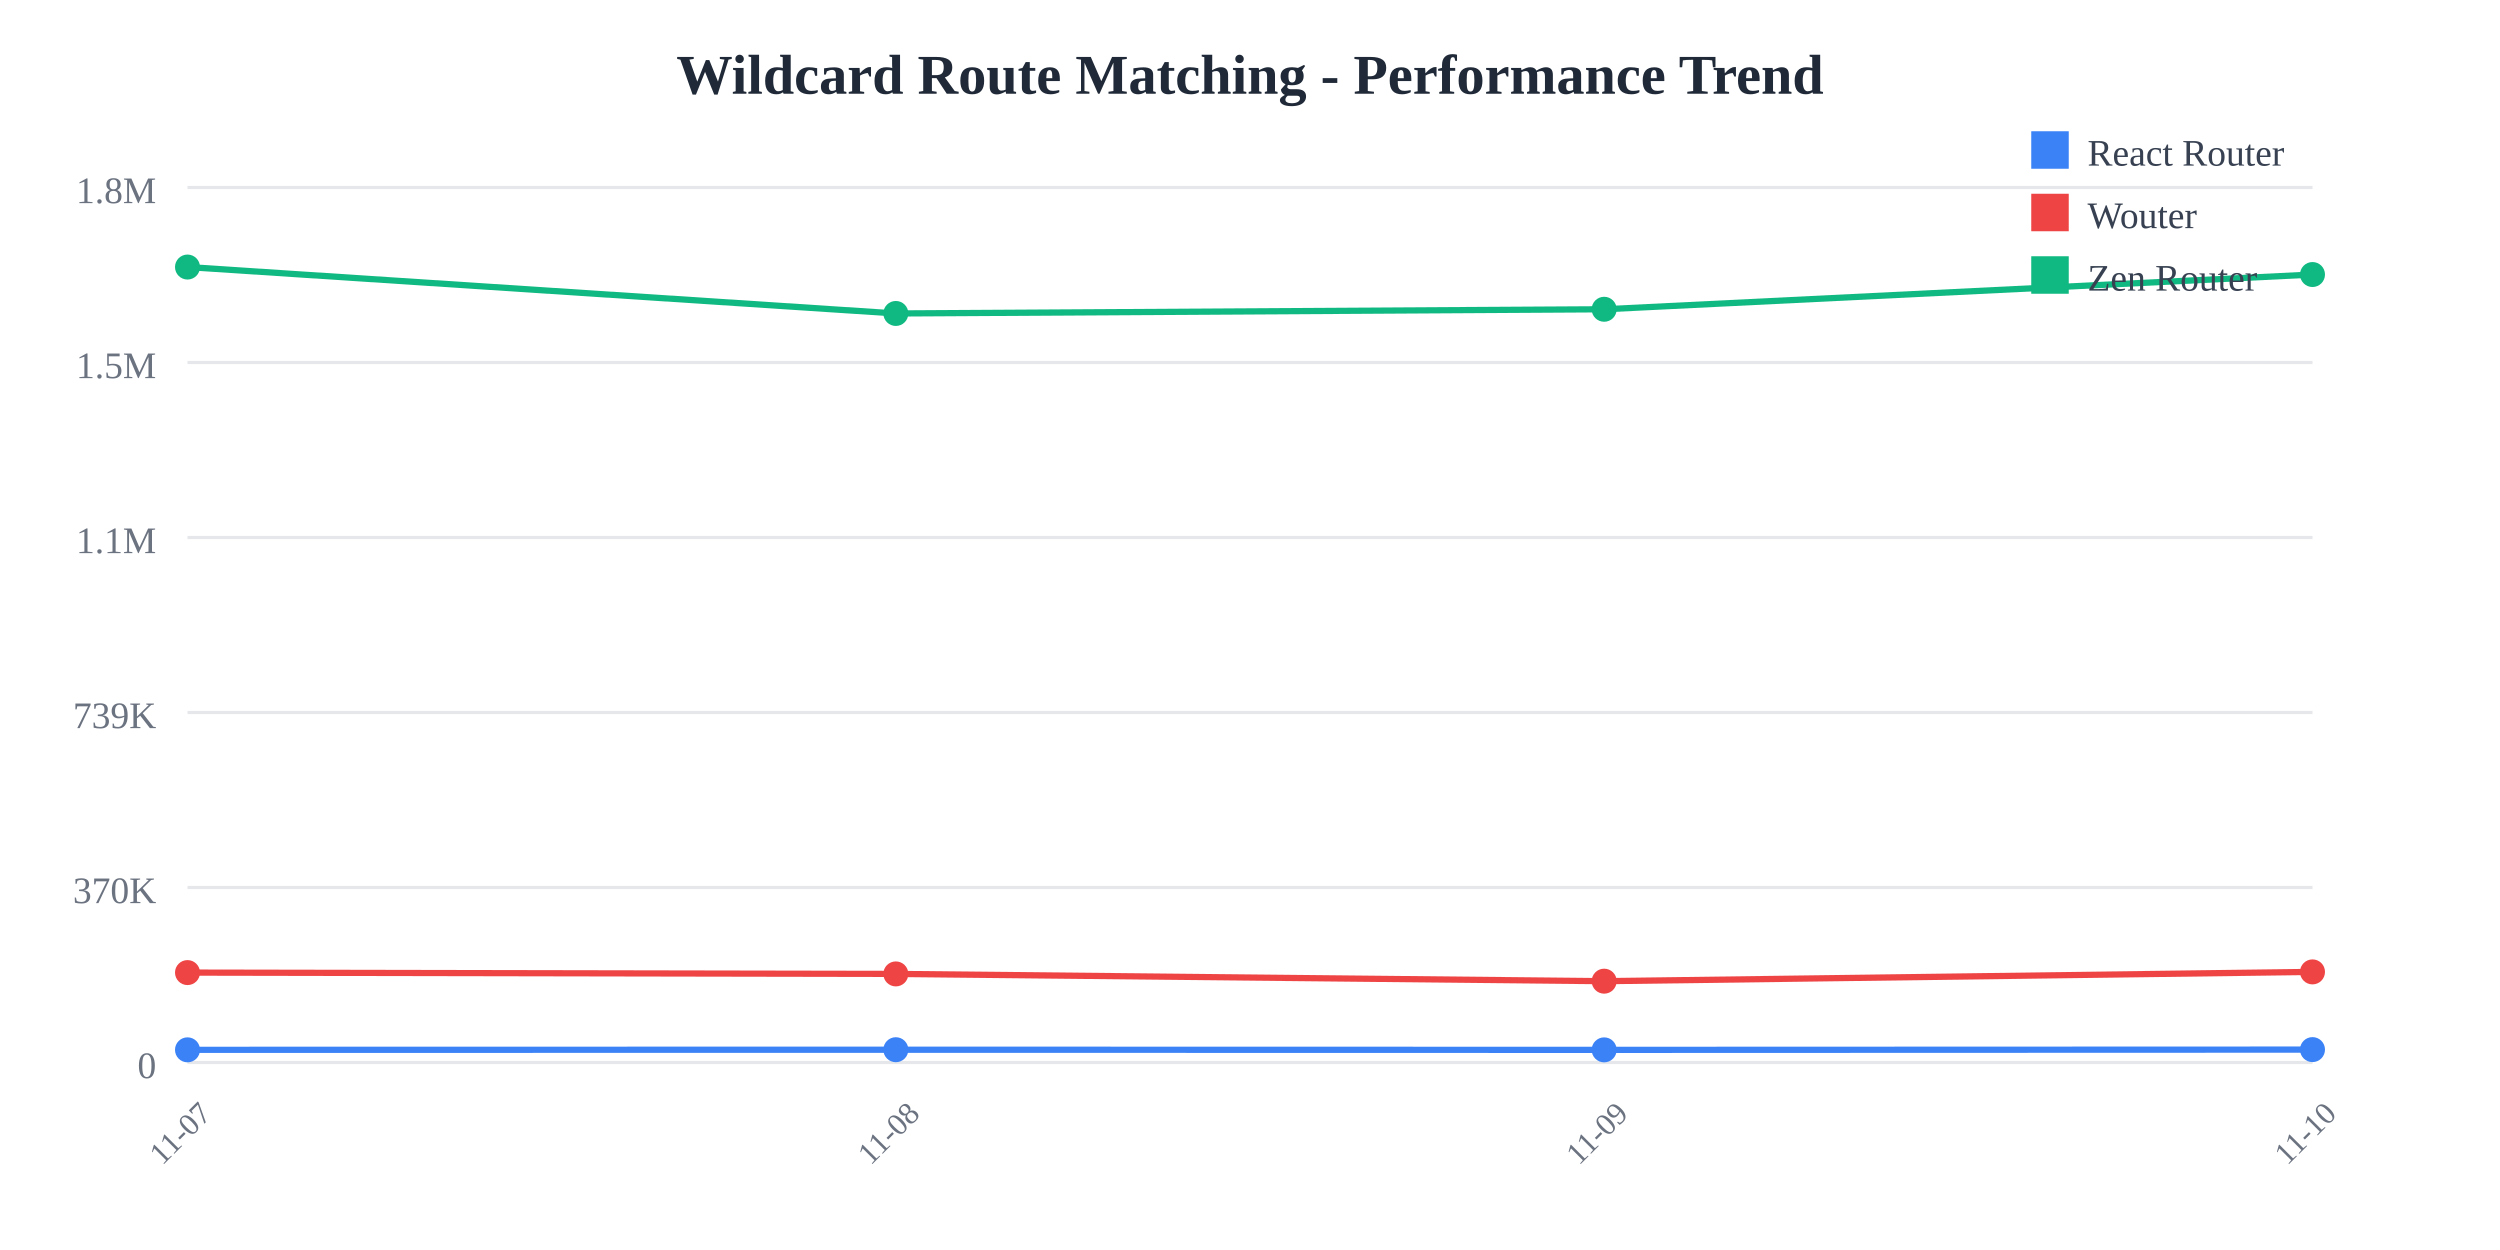
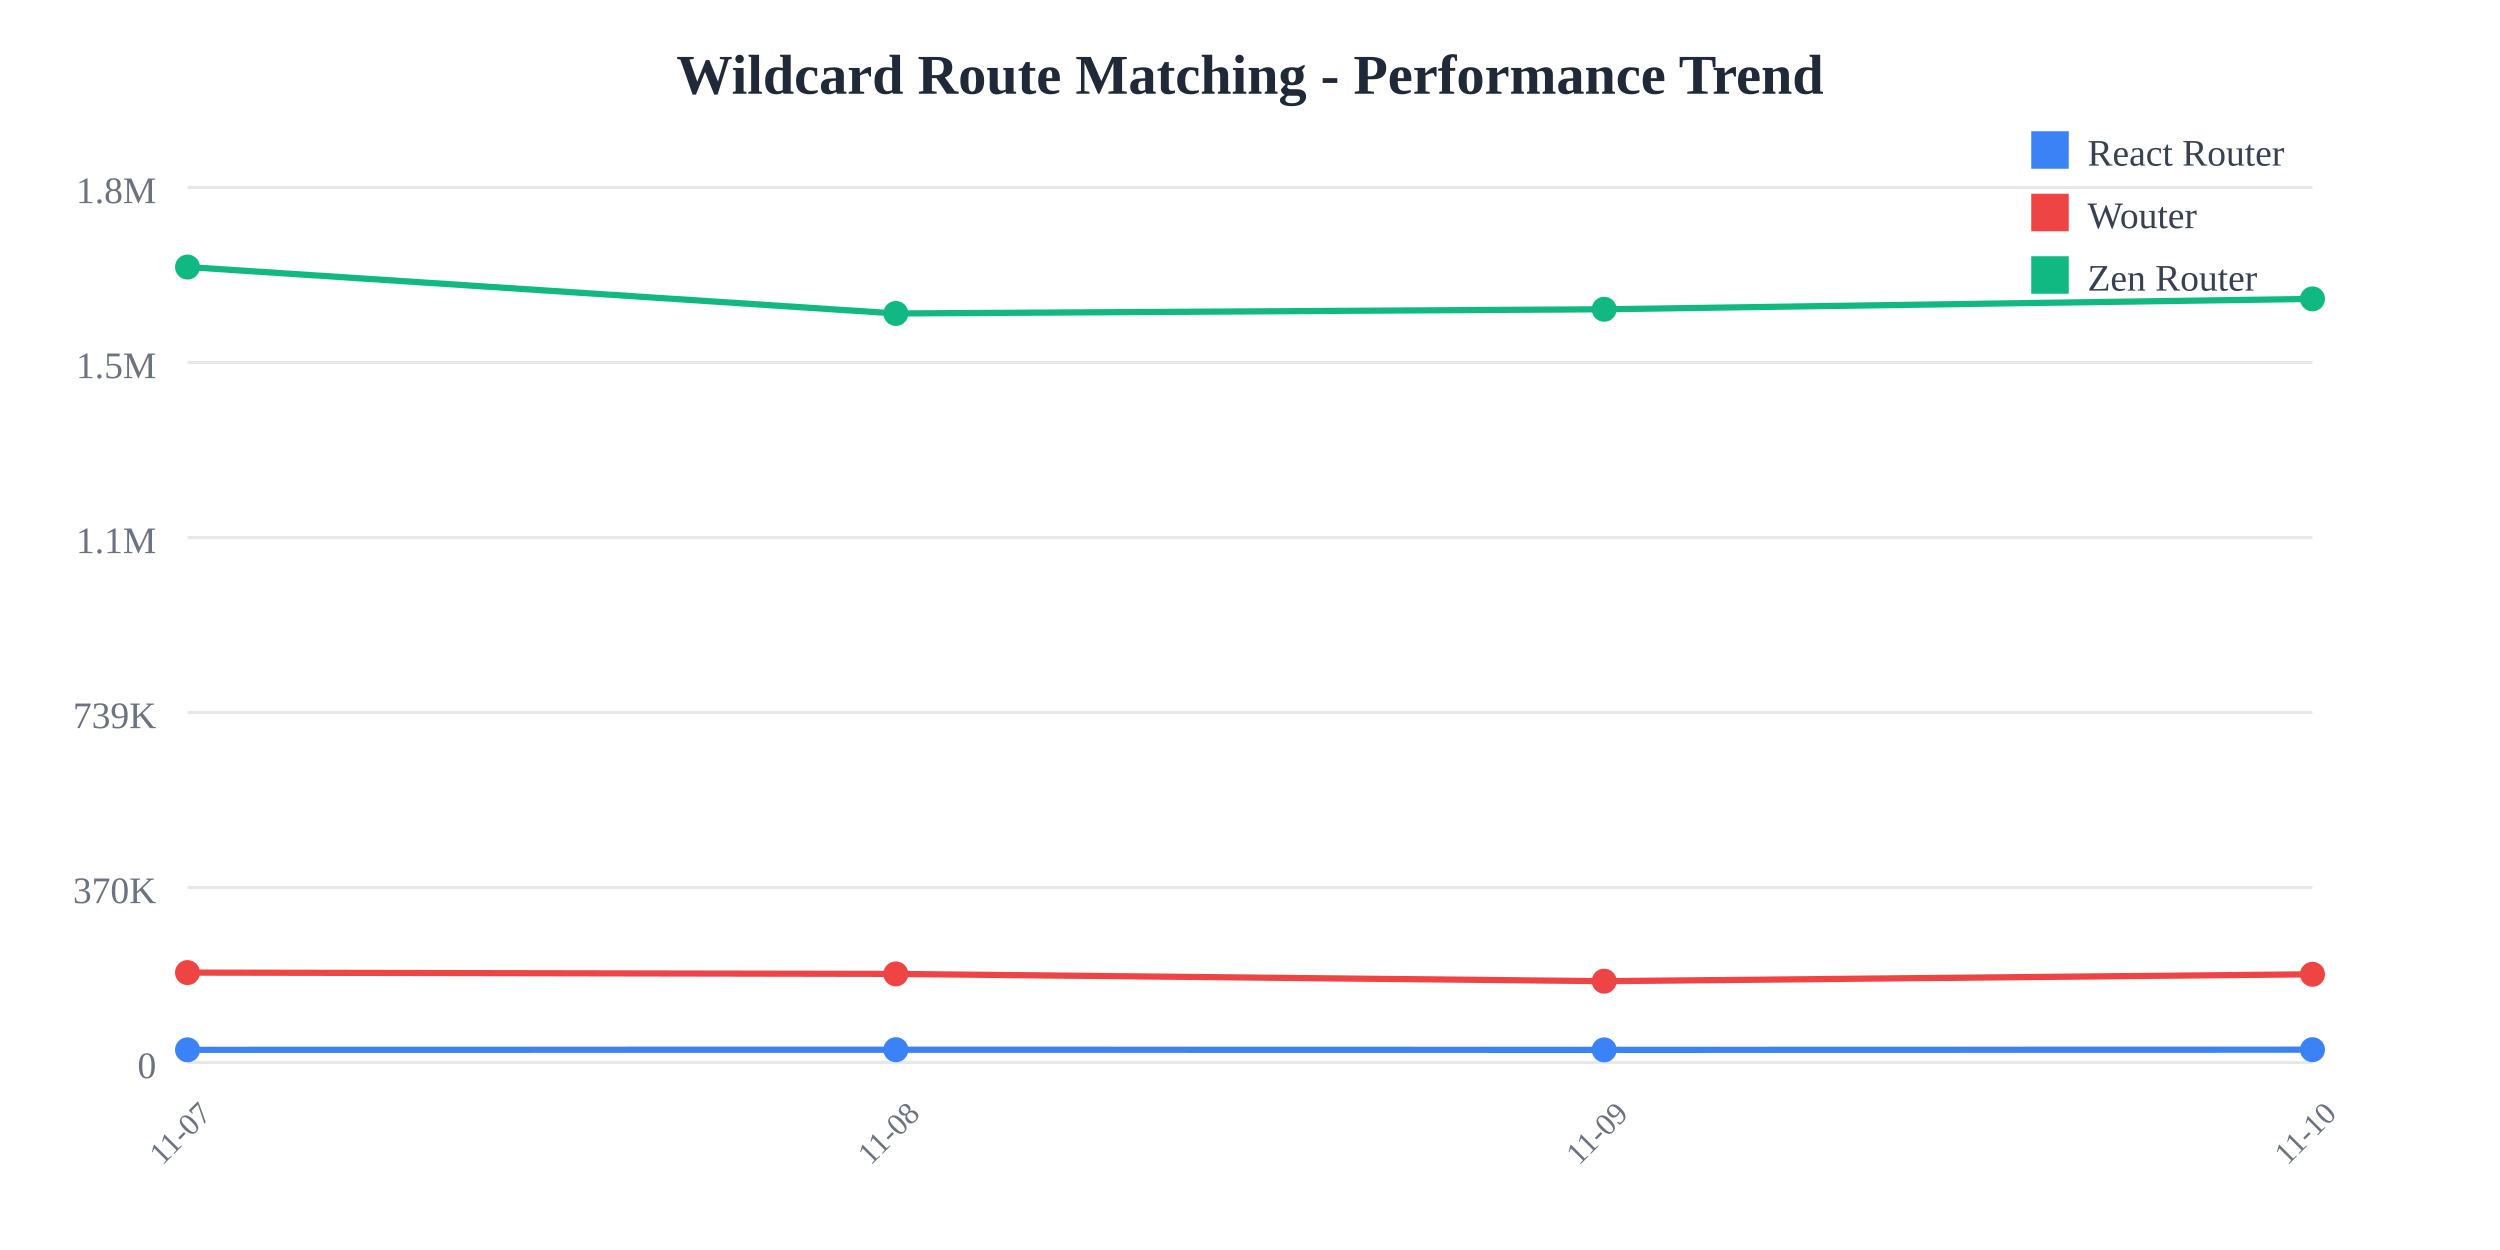
<svg xmlns="http://www.w3.org/2000/svg" width="800" height="400">
  <rect width="800" height="400" fill="white" />
  <text x="400" y="30" text-anchor="middle" font-size="18" font-weight="bold" fill="#1f2937">
    Wildcard Route Matching - Performance Trend
  </text>
  <line x1="60" y1="60" x2="740" y2="60" stroke="#e5e7eb" stroke-width="1" />
  <text x="50" y="65" text-anchor="end" font-size="12" fill="#6b7280">
    1.8M
  </text>
  <line x1="60" y1="116" x2="740" y2="116" stroke="#e5e7eb" stroke-width="1" />
  <text x="50" y="121" text-anchor="end" font-size="12" fill="#6b7280">
    1.5M
  </text>
  <line x1="60" y1="172" x2="740" y2="172" stroke="#e5e7eb" stroke-width="1" />
  <text x="50" y="177" text-anchor="end" font-size="12" fill="#6b7280">
    1.1M
  </text>
  <line x1="60" y1="228" x2="740" y2="228" stroke="#e5e7eb" stroke-width="1" />
  <text x="50" y="233" text-anchor="end" font-size="12" fill="#6b7280">
    739K
  </text>
  <line x1="60" y1="284" x2="740" y2="284" stroke="#e5e7eb" stroke-width="1" />
  <text x="50" y="289" text-anchor="end" font-size="12" fill="#6b7280">
    370K
  </text>
  <line x1="60" y1="340" x2="740" y2="340" stroke="#e5e7eb" stroke-width="1" />
  <text x="50" y="345" text-anchor="end" font-size="12" fill="#6b7280">
    0
  </text>
  <text x="60" y="365" text-anchor="middle" font-size="10" fill="#6b7280" transform="rotate(-45, 60, 365)">
    11-07
  </text>
  <text x="286.667" y="365" text-anchor="middle" font-size="10" fill="#6b7280" transform="rotate(-45, 286.6667, 365)">
    11-08
  </text>
  <text x="513.333" y="365" text-anchor="middle" font-size="10" fill="#6b7280" transform="rotate(-45, 513.3333, 365)">
    11-09
  </text>
  <text x="740" y="365" text-anchor="middle" font-size="10" fill="#6b7280" transform="rotate(-45, 740, 365)">
    11-10
  </text>
-   <polyline points="60,335.948 286.667,335.908 513.333,335.957 740,335.872" fill="none" stroke="#3b82f6" stroke-width="2" />
+   <polyline points="60,335.948 286.667,335.908 513.333,335.957 740,335.899" fill="none" stroke="#3b82f6" stroke-width="2" />
  <circle cx="60" cy="335.948" r="4" fill="#3b82f6" />
  <circle cx="286.667" cy="335.908" r="4" fill="#3b82f6" />
  <circle cx="513.333" cy="335.957" r="4" fill="#3b82f6" />
-   <circle cx="740" cy="335.872" r="4" fill="#3b82f6" />
-   <polyline points="60,311.228 286.667,311.654 513.333,313.976 740,311.008" fill="none" stroke="#ef4444" stroke-width="2" />
+   <circle cx="740" cy="335.899" r="4" fill="#3b82f6" />
+   <polyline points="60,311.228 286.667,311.654 513.333,313.976 740,311.771" fill="none" stroke="#ef4444" stroke-width="2" />
  <circle cx="60" cy="311.228" r="4" fill="#ef4444" />
  <circle cx="286.667" cy="311.654" r="4" fill="#ef4444" />
  <circle cx="513.333" cy="313.976" r="4" fill="#ef4444" />
-   <circle cx="740" cy="311.008" r="4" fill="#ef4444" />
-   <polyline points="60,85.455 286.667,100.309 513.333,98.968 740,87.85" fill="none" stroke="#10b981" stroke-width="2" />
+   <circle cx="740" cy="311.771" r="4" fill="#ef4444" />
+   <polyline points="60,85.455 286.667,100.309 513.333,98.968 740,95.639" fill="none" stroke="#10b981" stroke-width="2" />
  <circle cx="60" cy="85.455" r="4" fill="#10b981" />
  <circle cx="286.667" cy="100.309" r="4" fill="#10b981" />
  <circle cx="513.333" cy="98.968" r="4" fill="#10b981" />
-   <circle cx="740" cy="87.85" r="4" fill="#10b981" />
+   <circle cx="740" cy="95.639" r="4" fill="#10b981" />
  <rect x="650" y="42" width="12" height="12" fill="#3b82f6" />
  <text x="668" y="53" font-size="12" fill="#374151">React Router</text>
  <rect x="650" y="62" width="12" height="12" fill="#ef4444" />
  <text x="668" y="73" font-size="12" fill="#374151">Wouter</text>
  <rect x="650" y="82" width="12" height="12" fill="#10b981" />
  <text x="668" y="93" font-size="12" fill="#374151">Zen Router</text>
</svg>
